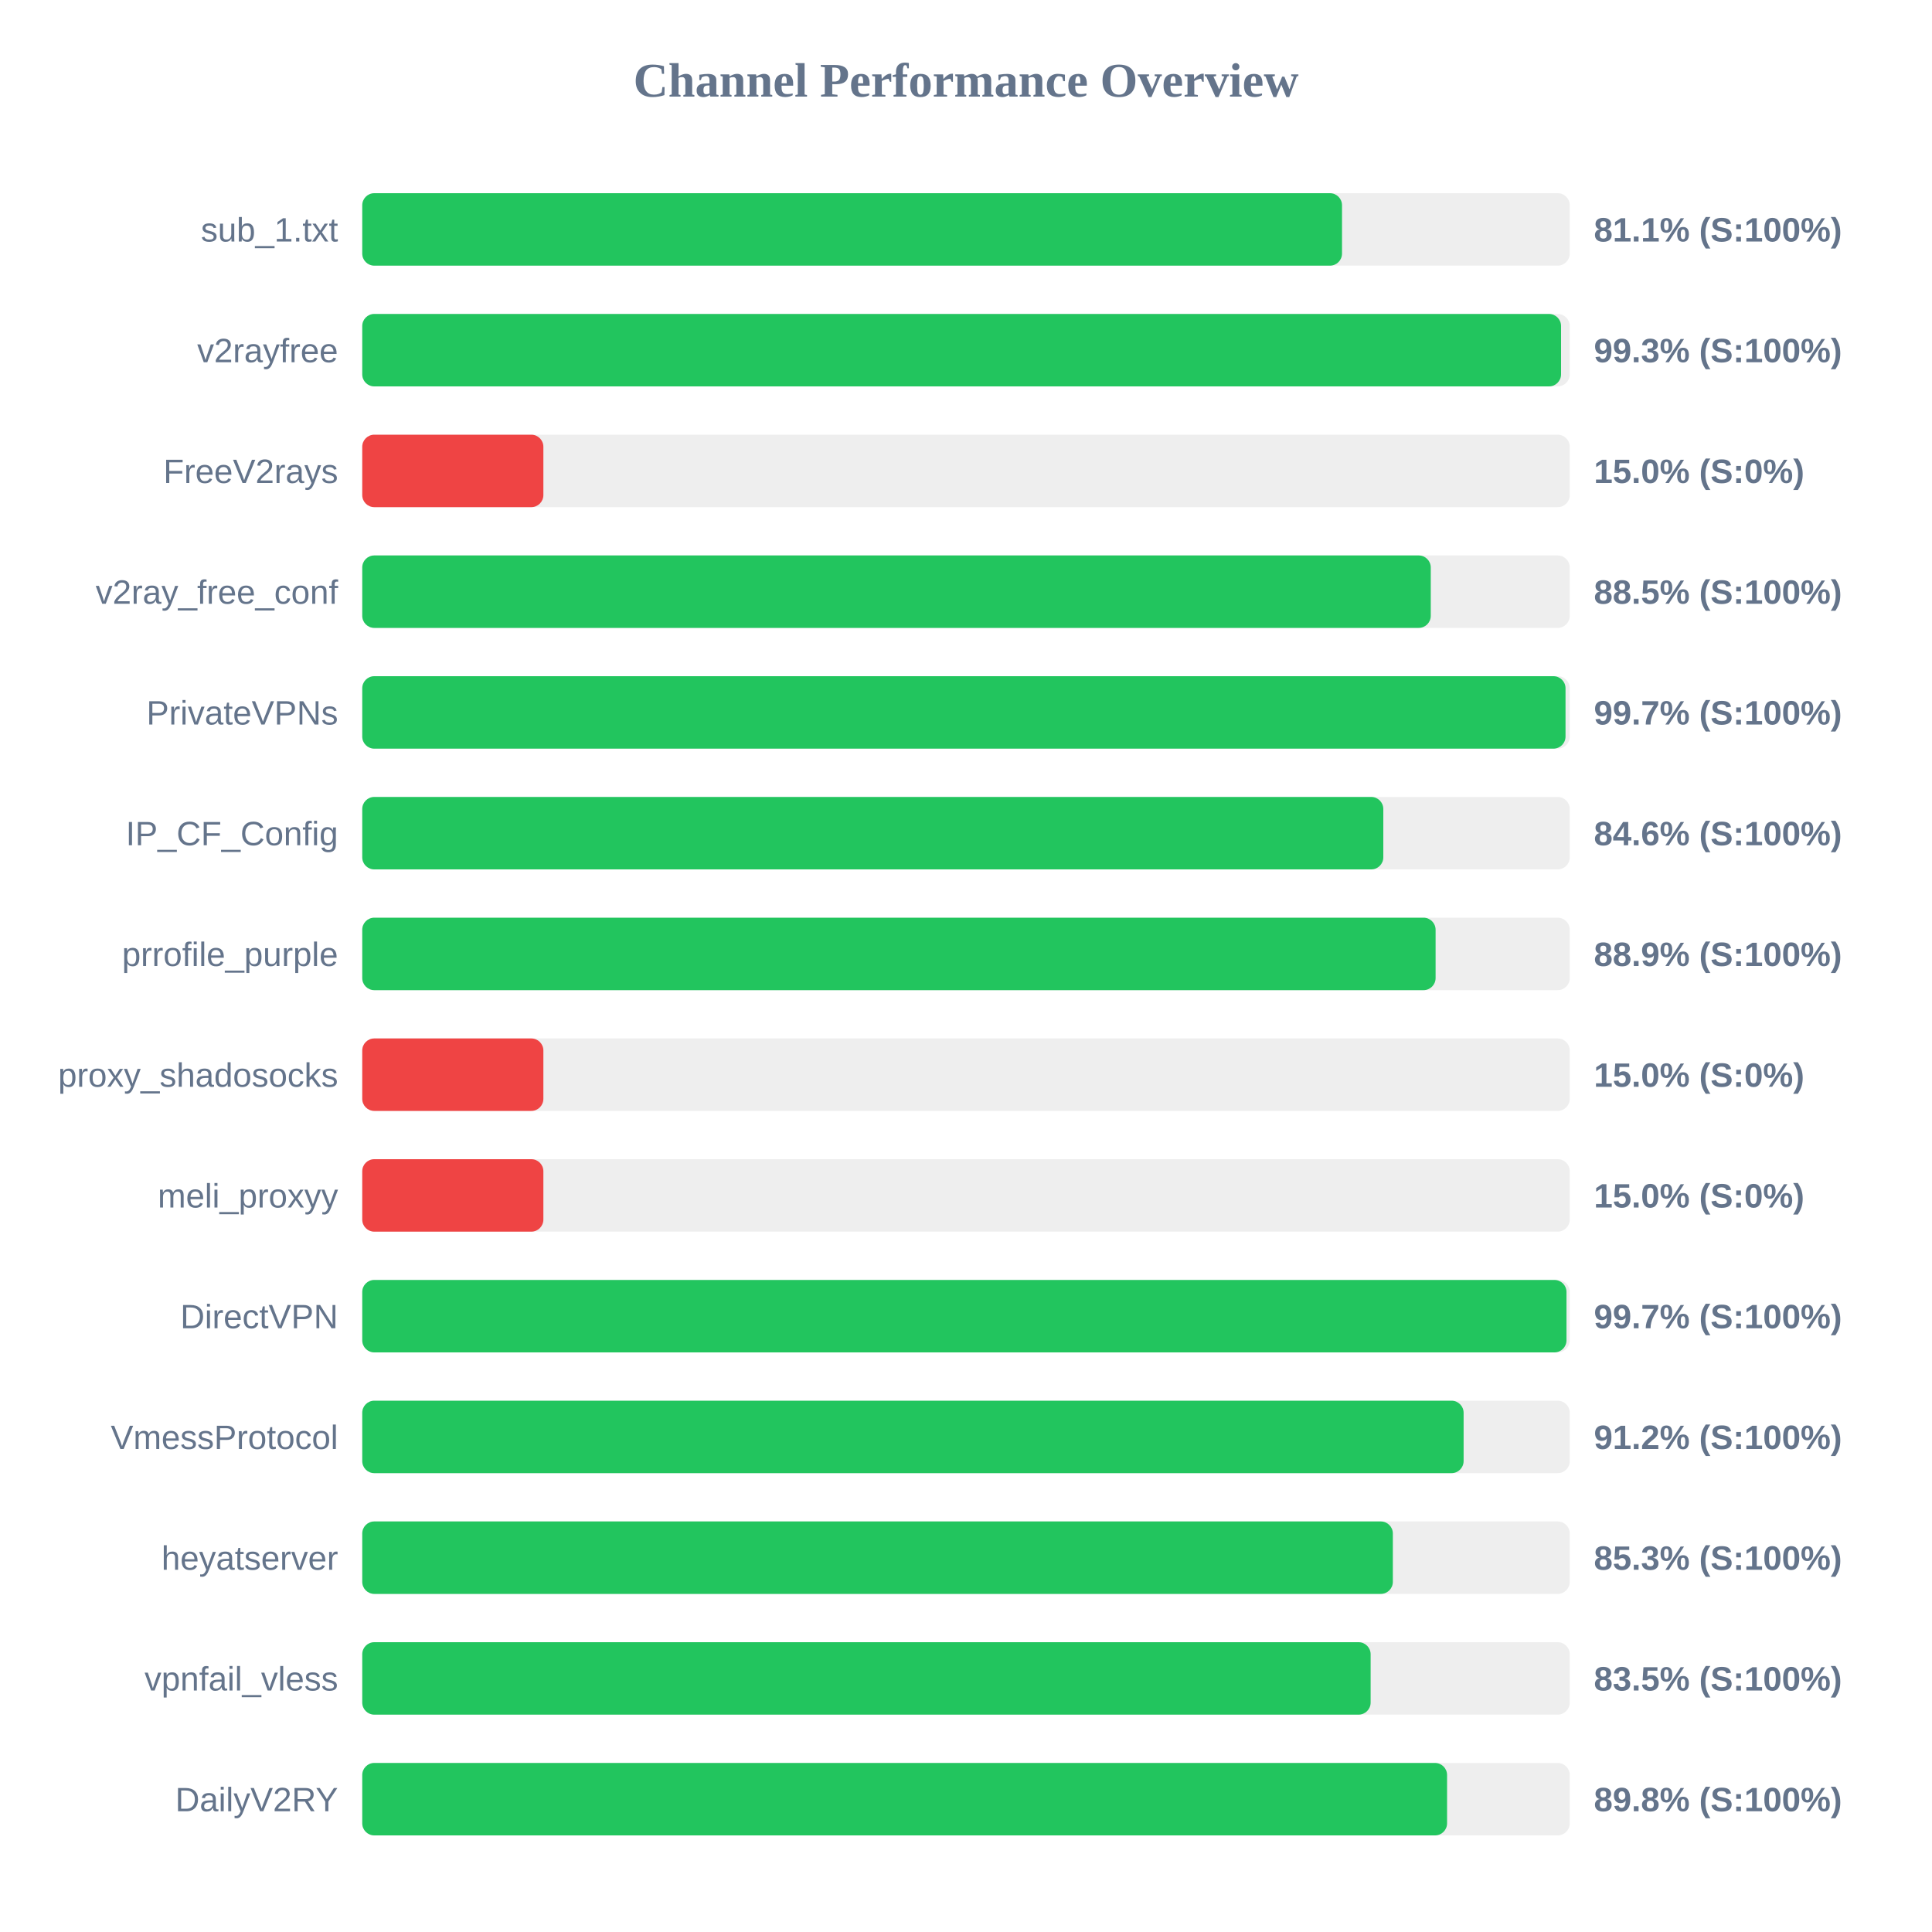
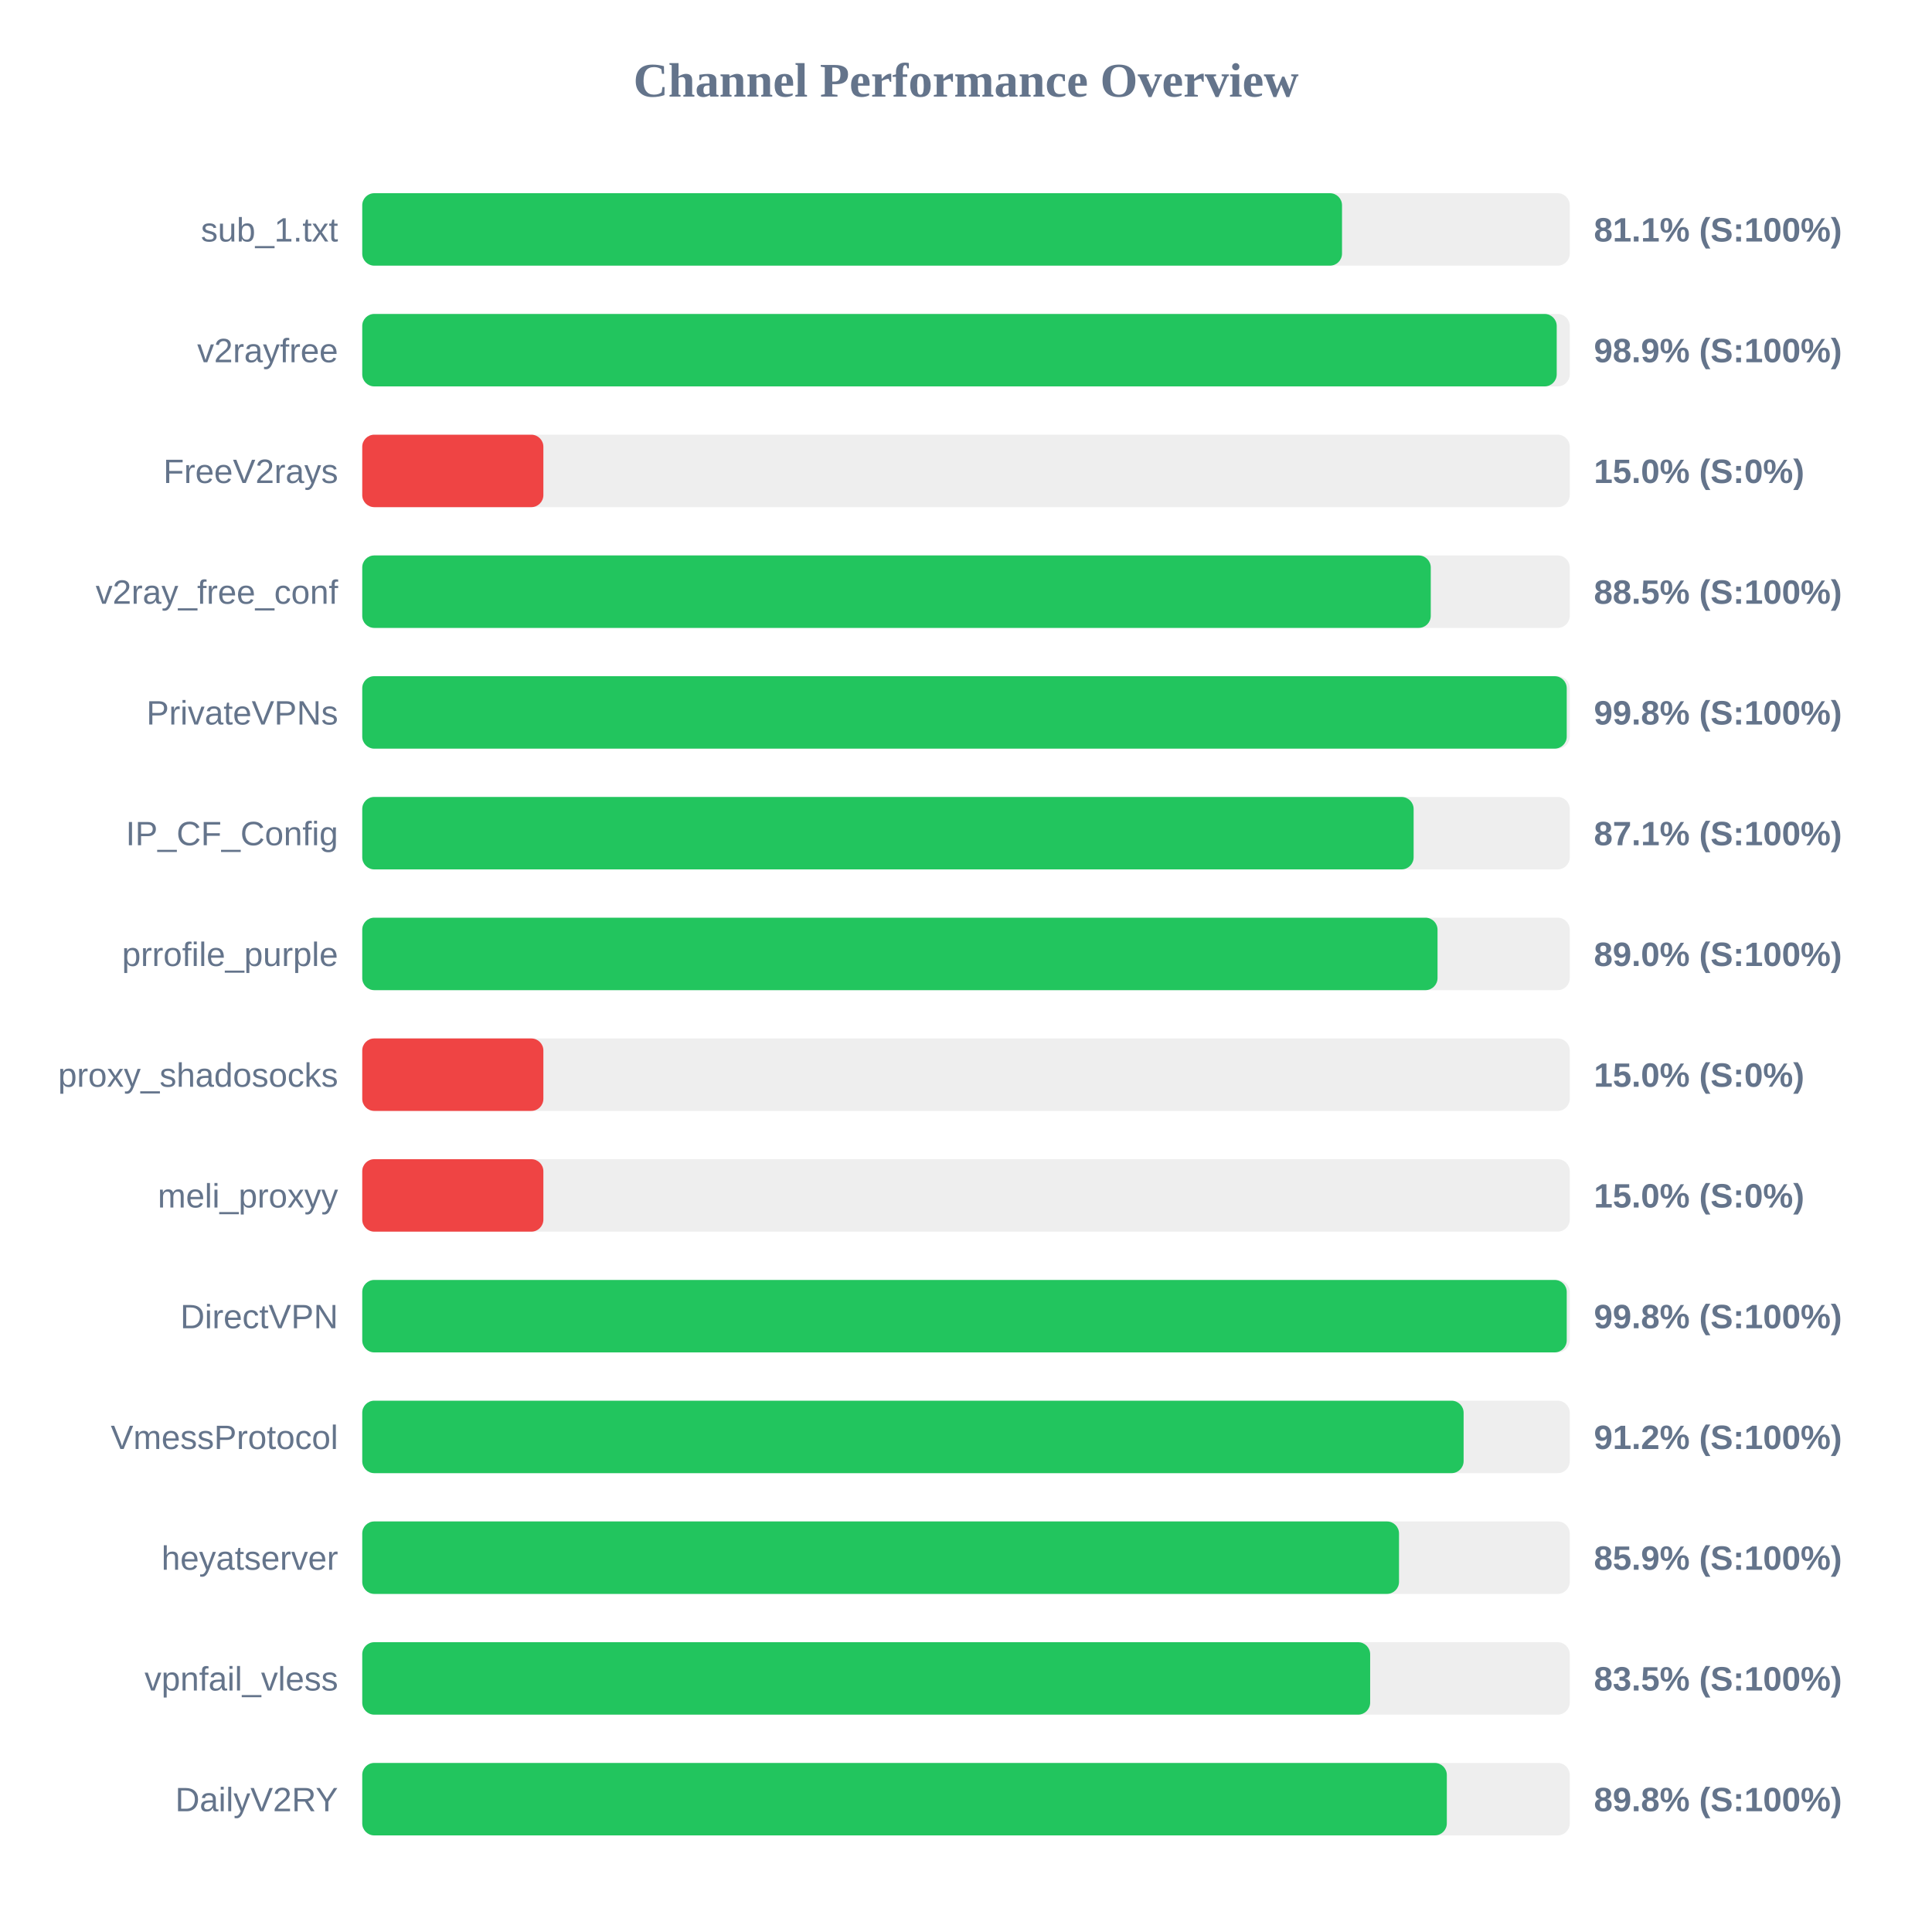
<svg xmlns="http://www.w3.org/2000/svg" width="800" height="800" version="1.1">
  <style>
        .row { font: 14px Arial; fill: #64748b; }
        .score { font: bold 14px Arial; fill: #64748b; }
    </style>
  <text x="400" y="40" text-anchor="middle" font-size="20px" font-weight="bold" fill="#64748b">Channel Performance Overview</text>
  <rect x="150" y="80" width="500" height="30" fill="#eee" rx="5" />
  <rect x="150" y="80" width="405.7" height="30" fill="#22c55e" rx="5" />
  <text x="140" y="100" text-anchor="end" class="row">sub_1.txt</text>
  <text x="660" y="100" text-anchor="start" class="score">81.1% (S:100%)</text>
  <rect x="150" y="130" width="500" height="30" fill="#eee" rx="5" />
-   <rect x="150" y="130" width="496.4" height="30" fill="#22c55e" rx="5" />
+   <rect x="150" y="130" width="494.6" height="30" fill="#22c55e" rx="5" />
  <text x="140" y="150" text-anchor="end" class="row">v2rayfree</text>
-   <text x="660" y="150" text-anchor="start" class="score">99.3% (S:100%)</text>
+   <text x="660" y="150" text-anchor="start" class="score">98.9% (S:100%)</text>
  <rect x="150" y="180" width="500" height="30" fill="#eee" rx="5" />
  <rect x="150" y="180" width="75.0" height="30" fill="#ef4444" rx="5" />
  <text x="140" y="200" text-anchor="end" class="row">FreeV2rays</text>
  <text x="660" y="200" text-anchor="start" class="score">15.0% (S:0%)</text>
  <rect x="150" y="230" width="500" height="30" fill="#eee" rx="5" />
  <rect x="150" y="230" width="442.45" height="30" fill="#22c55e" rx="5" />
  <text x="140" y="250" text-anchor="end" class="row">v2ray_free_conf</text>
  <text x="660" y="250" text-anchor="start" class="score">88.5% (S:100%)</text>
  <rect x="150" y="280" width="500" height="30" fill="#eee" rx="5" />
-   <rect x="150" y="280" width="498.25" height="30" fill="#22c55e" rx="5" />
+   <rect x="150" y="280" width="498.75" height="30" fill="#22c55e" rx="5" />
  <text x="140" y="300" text-anchor="end" class="row">PrivateVPNs</text>
-   <text x="660" y="300" text-anchor="start" class="score">99.7% (S:100%)</text>
+   <text x="660" y="300" text-anchor="start" class="score">99.8% (S:100%)</text>
  <rect x="150" y="330" width="500" height="30" fill="#eee" rx="5" />
-   <rect x="150" y="330" width="422.8" height="30" fill="#22c55e" rx="5" />
+   <rect x="150" y="330" width="435.35" height="30" fill="#22c55e" rx="5" />
  <text x="140" y="350" text-anchor="end" class="row">IP_CF_Config</text>
-   <text x="660" y="350" text-anchor="start" class="score">84.6% (S:100%)</text>
+   <text x="660" y="350" text-anchor="start" class="score">87.1% (S:100%)</text>
  <rect x="150" y="380" width="500" height="30" fill="#eee" rx="5" />
-   <rect x="150" y="380" width="444.45" height="30" fill="#22c55e" rx="5" />
+   <rect x="150" y="380" width="445.25" height="30" fill="#22c55e" rx="5" />
  <text x="140" y="400" text-anchor="end" class="row">prrofile_purple</text>
-   <text x="660" y="400" text-anchor="start" class="score">88.9% (S:100%)</text>
+   <text x="660" y="400" text-anchor="start" class="score">89.0% (S:100%)</text>
  <rect x="150" y="430" width="500" height="30" fill="#eee" rx="5" />
  <rect x="150" y="430" width="75.0" height="30" fill="#ef4444" rx="5" />
  <text x="140" y="450" text-anchor="end" class="row">proxy_shadosocks</text>
  <text x="660" y="450" text-anchor="start" class="score">15.0% (S:0%)</text>
  <rect x="150" y="480" width="500" height="30" fill="#eee" rx="5" />
  <rect x="150" y="480" width="75.0" height="30" fill="#ef4444" rx="5" />
  <text x="140" y="500" text-anchor="end" class="row">meli_proxyy</text>
  <text x="660" y="500" text-anchor="start" class="score">15.0% (S:0%)</text>
  <rect x="150" y="530" width="500" height="30" fill="#eee" rx="5" />
-   <rect x="150" y="530" width="498.65" height="30" fill="#22c55e" rx="5" />
+   <rect x="150" y="530" width="498.75" height="30" fill="#22c55e" rx="5" />
  <text x="140" y="550" text-anchor="end" class="row">DirectVPN</text>
-   <text x="660" y="550" text-anchor="start" class="score">99.7% (S:100%)</text>
+   <text x="660" y="550" text-anchor="start" class="score">99.8% (S:100%)</text>
  <rect x="150" y="580" width="500" height="30" fill="#eee" rx="5" />
  <rect x="150" y="580" width="456.05" height="30" fill="#22c55e" rx="5" />
  <text x="140" y="600" text-anchor="end" class="row">VmessProtocol</text>
  <text x="660" y="600" text-anchor="start" class="score">91.2% (S:100%)</text>
  <rect x="150" y="630" width="500" height="30" fill="#eee" rx="5" />
-   <rect x="150" y="630" width="426.75" height="30" fill="#22c55e" rx="5" />
+   <rect x="150" y="630" width="429.3" height="30" fill="#22c55e" rx="5" />
  <text x="140" y="650" text-anchor="end" class="row">heyatserver</text>
-   <text x="660" y="650" text-anchor="start" class="score">85.3% (S:100%)</text>
+   <text x="660" y="650" text-anchor="start" class="score">85.9% (S:100%)</text>
  <rect x="150" y="680" width="500" height="30" fill="#eee" rx="5" />
-   <rect x="150" y="680" width="417.55" height="30" fill="#22c55e" rx="5" />
+   <rect x="150" y="680" width="417.35" height="30" fill="#22c55e" rx="5" />
  <text x="140" y="700" text-anchor="end" class="row">vpnfail_vless</text>
  <text x="660" y="700" text-anchor="start" class="score">83.5% (S:100%)</text>
  <rect x="150" y="730" width="500" height="30" fill="#eee" rx="5" />
-   <rect x="150" y="730" width="449.2" height="30" fill="#22c55e" rx="5" />
+   <rect x="150" y="730" width="449.1" height="30" fill="#22c55e" rx="5" />
  <text x="140" y="750" text-anchor="end" class="row">DailyV2RY</text>
  <text x="660" y="750" text-anchor="start" class="score">89.8% (S:100%)</text>
</svg>
